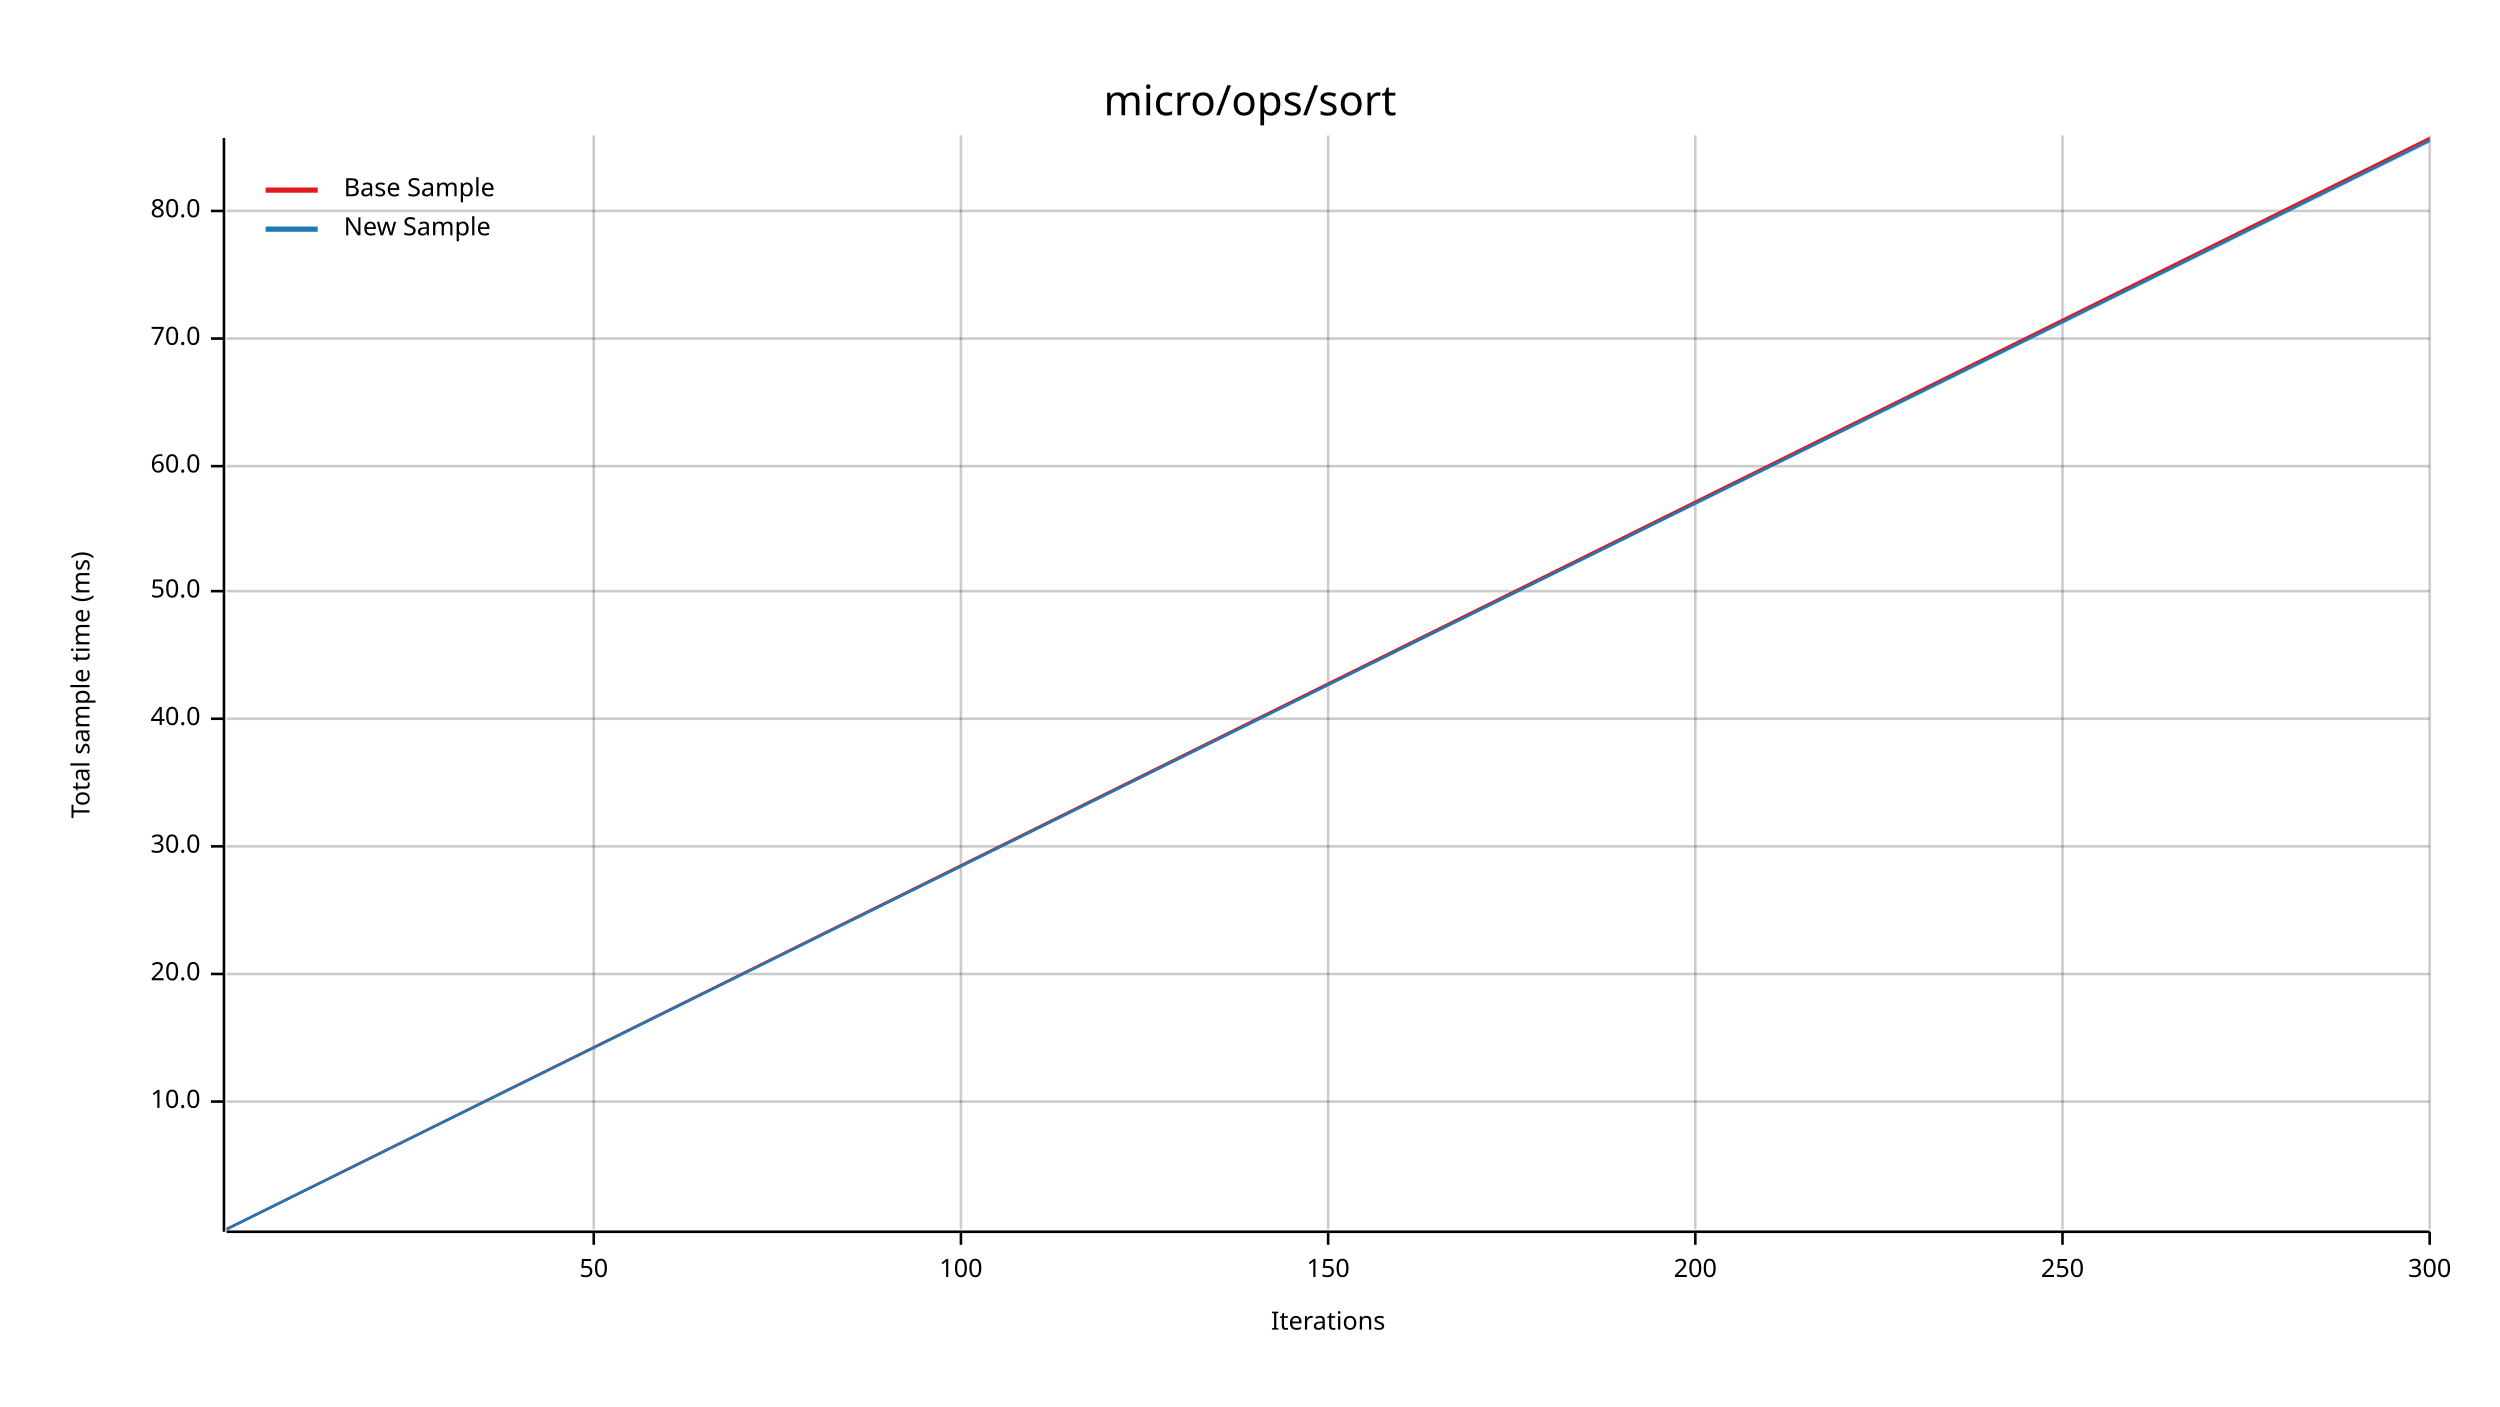
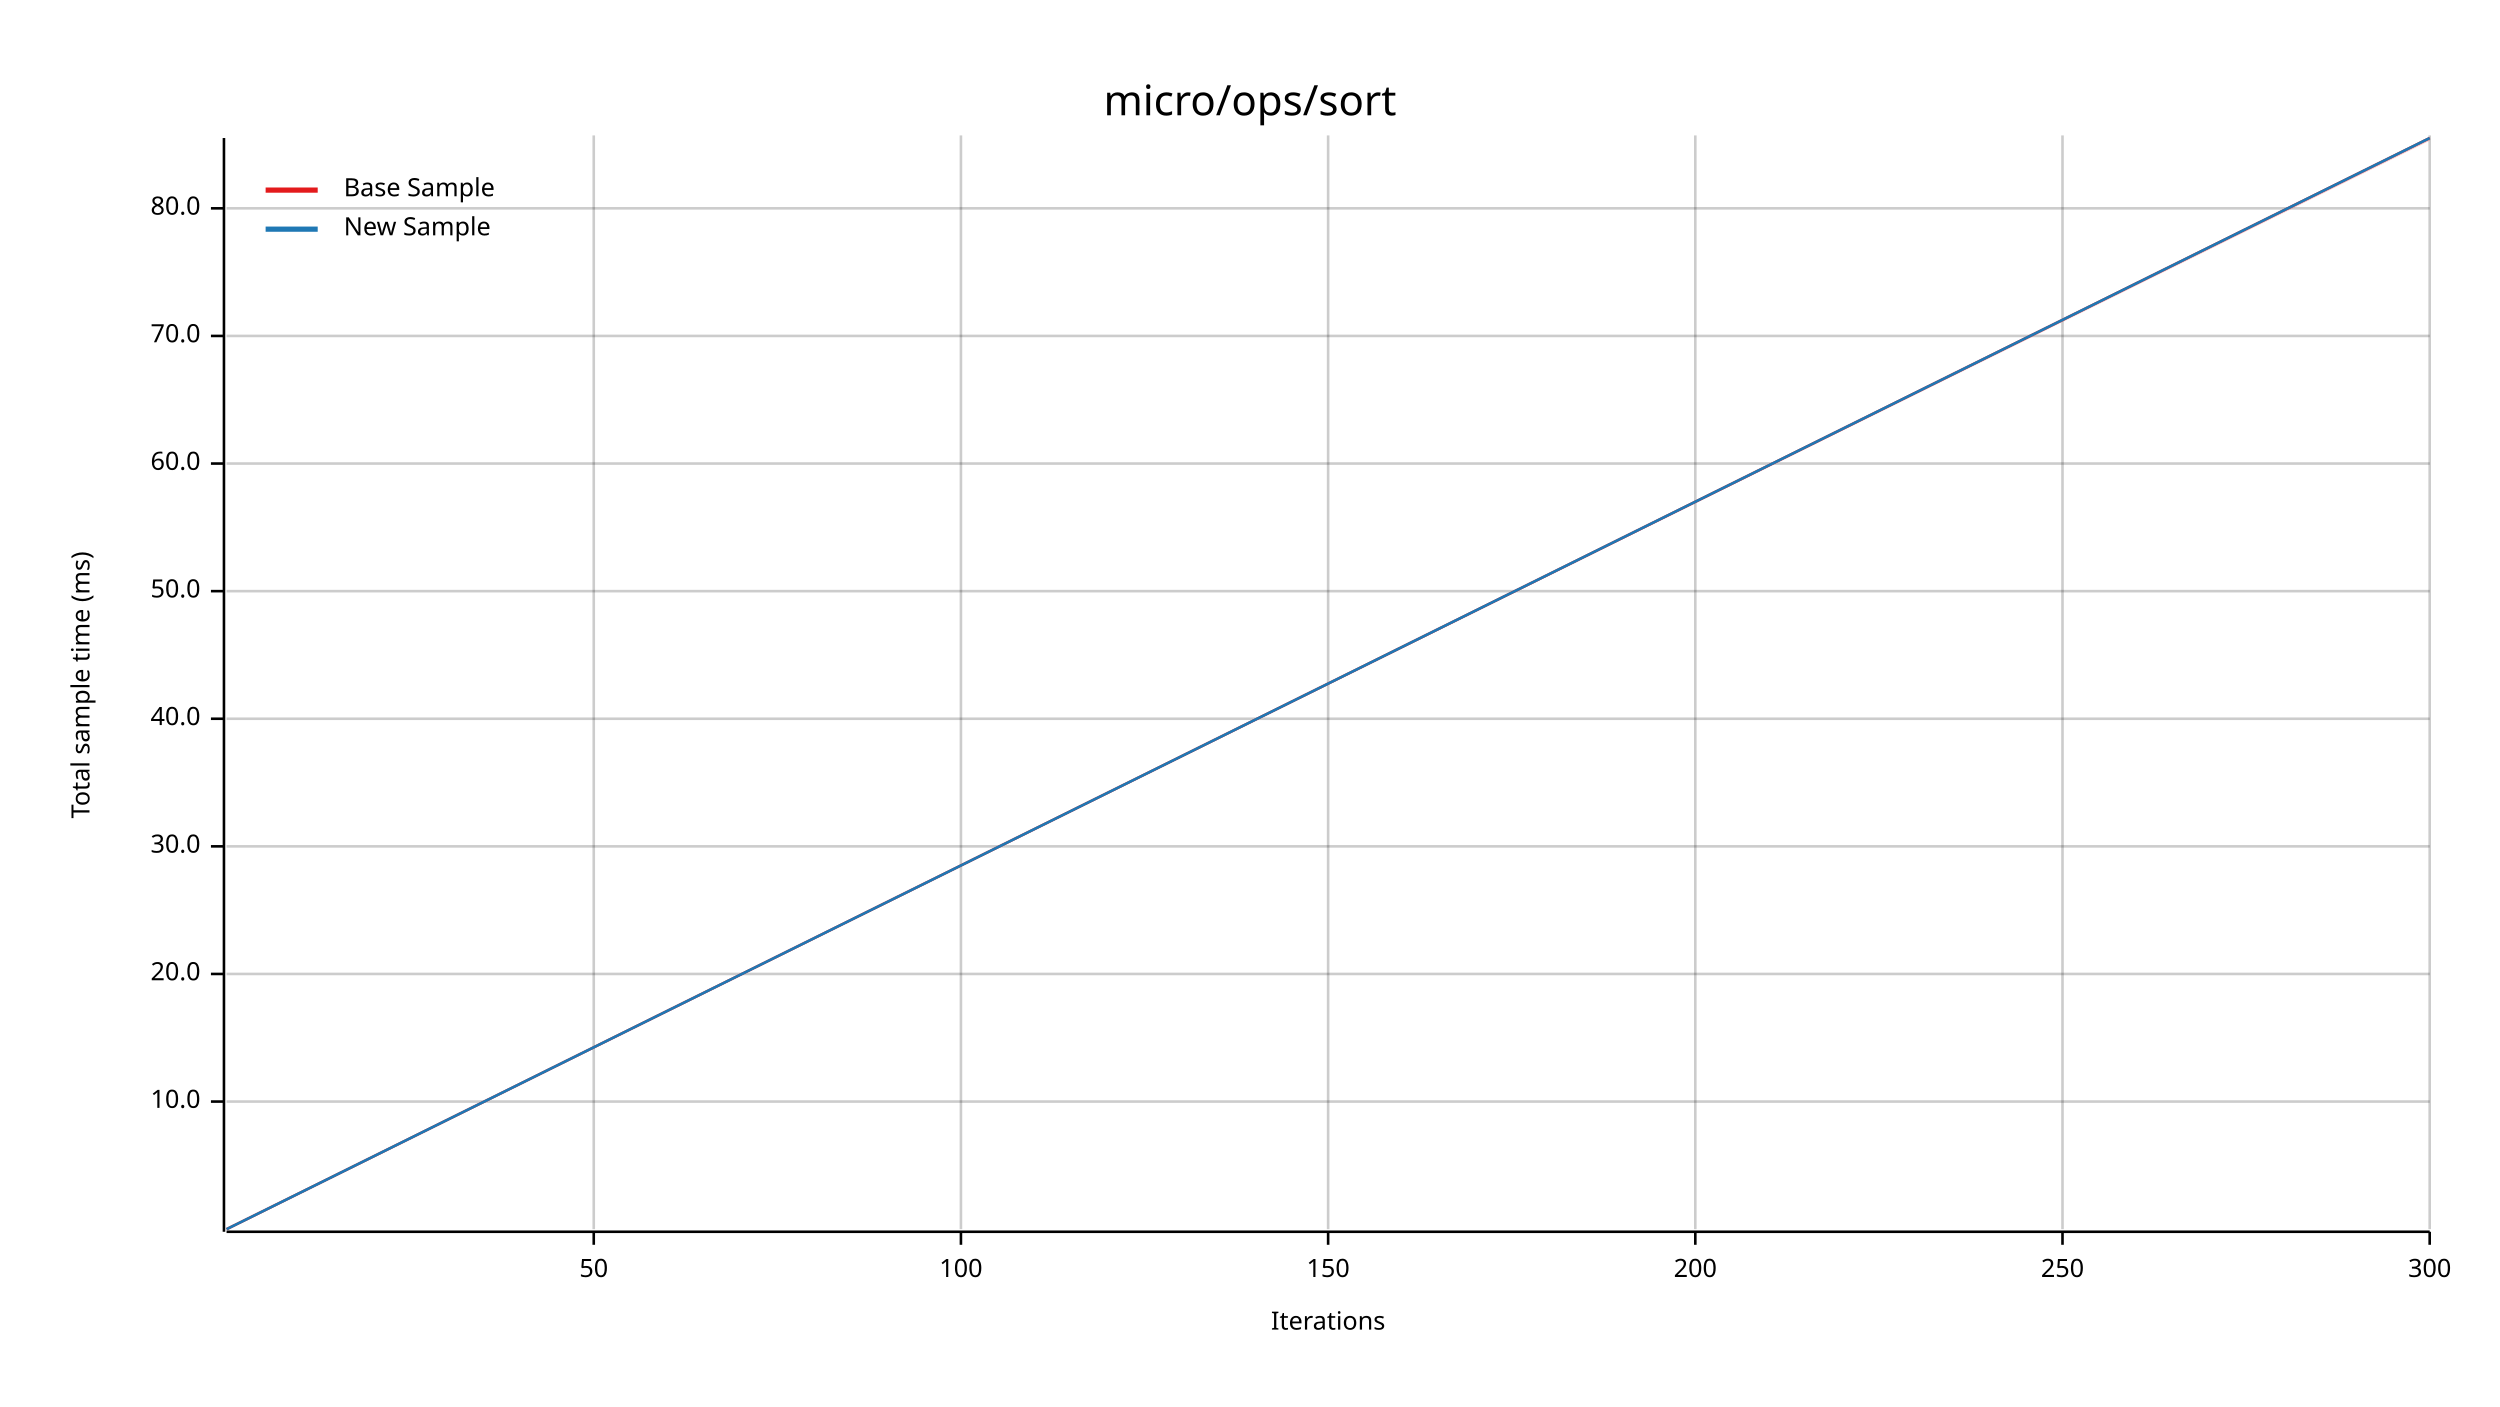
<svg xmlns="http://www.w3.org/2000/svg" width="960" height="540" viewBox="0 0 960 540">
  <text x="480" y="32" dy="0.76em" text-anchor="middle" font-family="sans-serif" font-size="16.129" opacity="1" fill="#000000">
micro/ops/sort
</text>
  <text x="27" y="263" dy="0.76em" text-anchor="middle" font-family="sans-serif" font-size="9.677" opacity="1" fill="#000000" transform="rotate(270, 27, 263)">
Total sample time (ms)
</text>
  <text x="510" y="513" dy="-0.5ex" text-anchor="middle" font-family="sans-serif" font-size="9.677" opacity="1" fill="#000000">
Iterations
</text>
  <line opacity="0.2" stroke="#000000" stroke-width="1" x1="228" y1="472" x2="228" y2="52" />
  <line opacity="0.2" stroke="#000000" stroke-width="1" x1="369" y1="472" x2="369" y2="52" />
  <line opacity="0.2" stroke="#000000" stroke-width="1" x1="510" y1="472" x2="510" y2="52" />
  <line opacity="0.2" stroke="#000000" stroke-width="1" x1="651" y1="472" x2="651" y2="52" />
  <line opacity="0.2" stroke="#000000" stroke-width="1" x1="792" y1="472" x2="792" y2="52" />
  <line opacity="0.2" stroke="#000000" stroke-width="1" x1="933" y1="472" x2="933" y2="52" />
  <line opacity="0.2" stroke="#000000" stroke-width="1" x1="87" y1="423" x2="933" y2="423" />
  <line opacity="0.2" stroke="#000000" stroke-width="1" x1="87" y1="374" x2="933" y2="374" />
  <line opacity="0.2" stroke="#000000" stroke-width="1" x1="87" y1="325" x2="933" y2="325" />
  <line opacity="0.2" stroke="#000000" stroke-width="1" x1="87" y1="276" x2="933" y2="276" />
  <line opacity="0.2" stroke="#000000" stroke-width="1" x1="87" y1="227" x2="933" y2="227" />
-   <line opacity="0.2" stroke="#000000" stroke-width="1" x1="87" y1="179" x2="933" y2="179" />
-   <line opacity="0.2" stroke="#000000" stroke-width="1" x1="87" y1="130" x2="933" y2="130" />
-   <line opacity="0.2" stroke="#000000" stroke-width="1" x1="87" y1="81" x2="933" y2="81" />
+   <line opacity="0.2" stroke="#000000" stroke-width="1" x1="87" y1="178" x2="933" y2="178" />
+   <line opacity="0.2" stroke="#000000" stroke-width="1" x1="87" y1="129" x2="933" y2="129" />
+   <line opacity="0.2" stroke="#000000" stroke-width="1" x1="87" y1="80" x2="933" y2="80" />
  <polyline fill="none" opacity="1" stroke="#000000" stroke-width="1" points="86,53 86,473 " />
  <text x="77" y="423" dy="0.5ex" text-anchor="end" font-family="sans-serif" font-size="9.677" opacity="1" fill="#000000">
10.0
</text>
  <polyline fill="none" opacity="1" stroke="#000000" stroke-width="1" points="81,423 86,423 " />
  <text x="77" y="374" dy="0.5ex" text-anchor="end" font-family="sans-serif" font-size="9.677" opacity="1" fill="#000000">
20.0
</text>
  <polyline fill="none" opacity="1" stroke="#000000" stroke-width="1" points="81,374 86,374 " />
  <text x="77" y="325" dy="0.5ex" text-anchor="end" font-family="sans-serif" font-size="9.677" opacity="1" fill="#000000">
30.0
</text>
  <polyline fill="none" opacity="1" stroke="#000000" stroke-width="1" points="81,325 86,325 " />
  <text x="77" y="276" dy="0.5ex" text-anchor="end" font-family="sans-serif" font-size="9.677" opacity="1" fill="#000000">
40.0
</text>
  <polyline fill="none" opacity="1" stroke="#000000" stroke-width="1" points="81,276 86,276 " />
  <text x="77" y="227" dy="0.5ex" text-anchor="end" font-family="sans-serif" font-size="9.677" opacity="1" fill="#000000">
50.0
</text>
  <polyline fill="none" opacity="1" stroke="#000000" stroke-width="1" points="81,227 86,227 " />
-   <text x="77" y="179" dy="0.5ex" text-anchor="end" font-family="sans-serif" font-size="9.677" opacity="1" fill="#000000">
+   <text x="77" y="178" dy="0.5ex" text-anchor="end" font-family="sans-serif" font-size="9.677" opacity="1" fill="#000000">
60.0
</text>
-   <polyline fill="none" opacity="1" stroke="#000000" stroke-width="1" points="81,179 86,179 " />
-   <text x="77" y="130" dy="0.5ex" text-anchor="end" font-family="sans-serif" font-size="9.677" opacity="1" fill="#000000">
+   <polyline fill="none" opacity="1" stroke="#000000" stroke-width="1" points="81,178 86,178 " />
+   <text x="77" y="129" dy="0.5ex" text-anchor="end" font-family="sans-serif" font-size="9.677" opacity="1" fill="#000000">
70.0
</text>
-   <polyline fill="none" opacity="1" stroke="#000000" stroke-width="1" points="81,130 86,130 " />
-   <text x="77" y="81" dy="0.5ex" text-anchor="end" font-family="sans-serif" font-size="9.677" opacity="1" fill="#000000">
+   <polyline fill="none" opacity="1" stroke="#000000" stroke-width="1" points="81,129 86,129 " />
+   <text x="77" y="80" dy="0.5ex" text-anchor="end" font-family="sans-serif" font-size="9.677" opacity="1" fill="#000000">
80.0
</text>
-   <polyline fill="none" opacity="1" stroke="#000000" stroke-width="1" points="81,81 86,81 " />
+   <polyline fill="none" opacity="1" stroke="#000000" stroke-width="1" points="81,80 86,80 " />
  <polyline fill="none" opacity="1" stroke="#000000" stroke-width="1" points="87,473 933,473 " />
  <text x="228" y="483" dy="0.76em" text-anchor="middle" font-family="sans-serif" font-size="9.677" opacity="1" fill="#000000">
50
</text>
  <polyline fill="none" opacity="1" stroke="#000000" stroke-width="1" points="228,473 228,478 " />
  <text x="369" y="483" dy="0.76em" text-anchor="middle" font-family="sans-serif" font-size="9.677" opacity="1" fill="#000000">
100
</text>
  <polyline fill="none" opacity="1" stroke="#000000" stroke-width="1" points="369,473 369,478 " />
  <text x="510" y="483" dy="0.76em" text-anchor="middle" font-family="sans-serif" font-size="9.677" opacity="1" fill="#000000">
150
</text>
  <polyline fill="none" opacity="1" stroke="#000000" stroke-width="1" points="510,473 510,478 " />
  <text x="651" y="483" dy="0.76em" text-anchor="middle" font-family="sans-serif" font-size="9.677" opacity="1" fill="#000000">
200
</text>
  <polyline fill="none" opacity="1" stroke="#000000" stroke-width="1" points="651,473 651,478 " />
  <text x="792" y="483" dy="0.76em" text-anchor="middle" font-family="sans-serif" font-size="9.677" opacity="1" fill="#000000">
250
</text>
  <polyline fill="none" opacity="1" stroke="#000000" stroke-width="1" points="792,473 792,478 " />
  <text x="933" y="483" dy="0.76em" text-anchor="middle" font-family="sans-serif" font-size="9.677" opacity="1" fill="#000000">
300
</text>
  <polyline fill="none" opacity="1" stroke="#000000" stroke-width="1" points="933,473 933,478 " />
  <polyline fill="none" opacity="1" stroke="#E31A1C" stroke-width="1" points="87,472 933,53 " />
-   <polygon opacity="0.25" fill="#E31A1C" points="87,472 933,53 933,53 " />
-   <polyline fill="none" opacity="1" stroke="#1F78B4" stroke-width="1" points="87,472 933,54 " />
-   <polygon opacity="0.25" fill="#1F78B4" points="87,472 933,55 933,54 " />
+   <polygon opacity="0.25" fill="#E31A1C" points="87,472 933,54 933,53 " />
+   <polyline fill="none" opacity="1" stroke="#1F78B4" stroke-width="1" points="87,472 933,53 " />
+   <polygon opacity="0.25" fill="#1F78B4" points="87,472 933,53 933,53 " />
  <text x="132" y="68" dy="0.76em" text-anchor="start" font-family="sans-serif" font-size="9.677" opacity="1" fill="#000000">
Base Sample
</text>
  <text x="132" y="83" dy="0.76em" text-anchor="start" font-family="sans-serif" font-size="9.677" opacity="1" fill="#000000">
New Sample
</text>
  <polyline fill="none" opacity="1" stroke="#E31A1C" stroke-width="2" points="102,73 122,73 " />
  <polyline fill="none" opacity="1" stroke="#1F78B4" stroke-width="2" points="102,88 122,88 " />
</svg>
